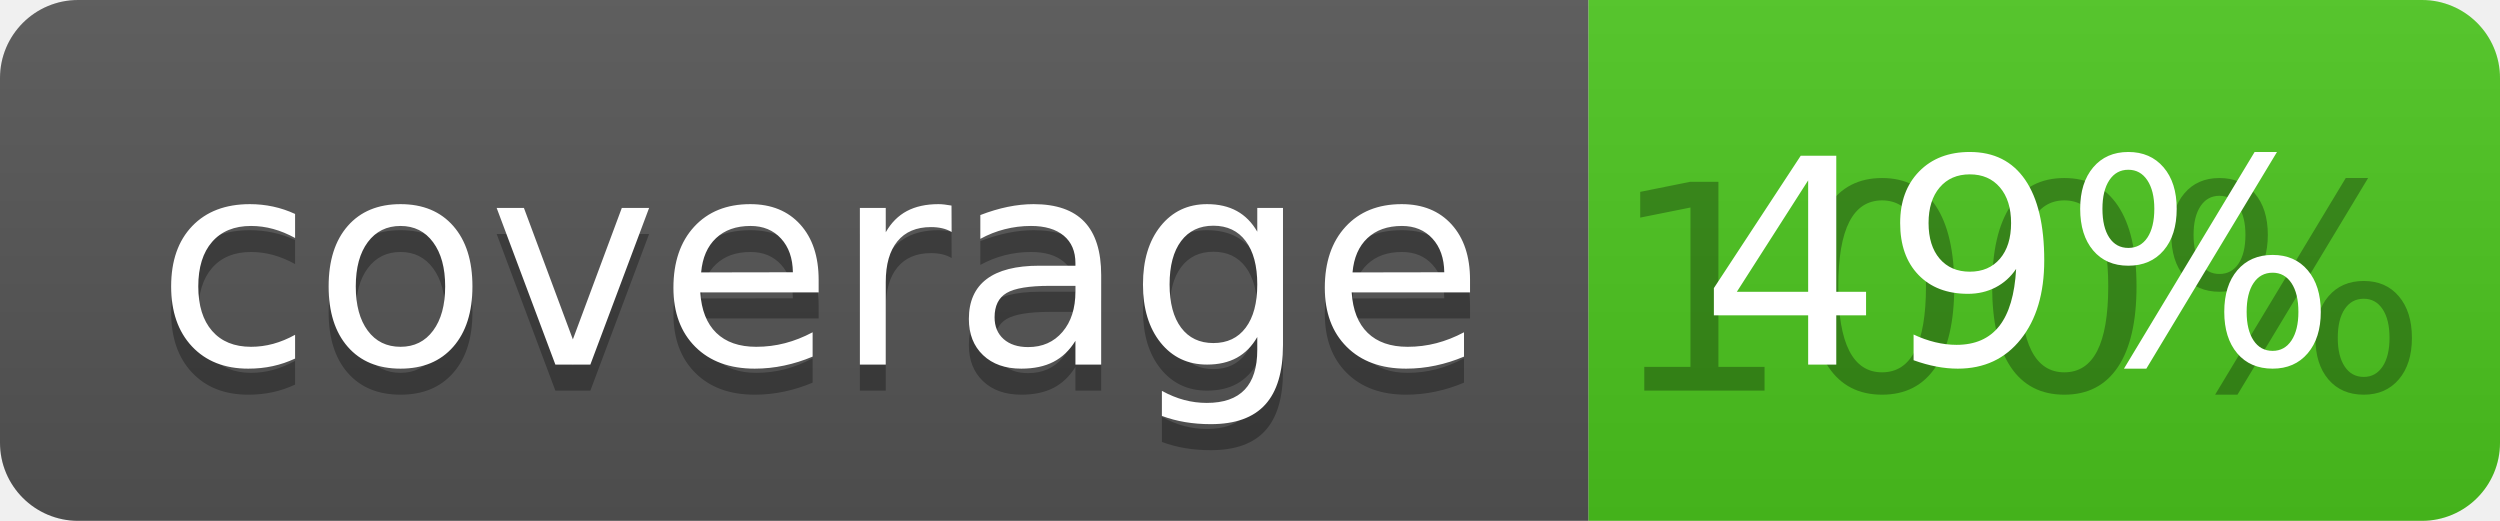
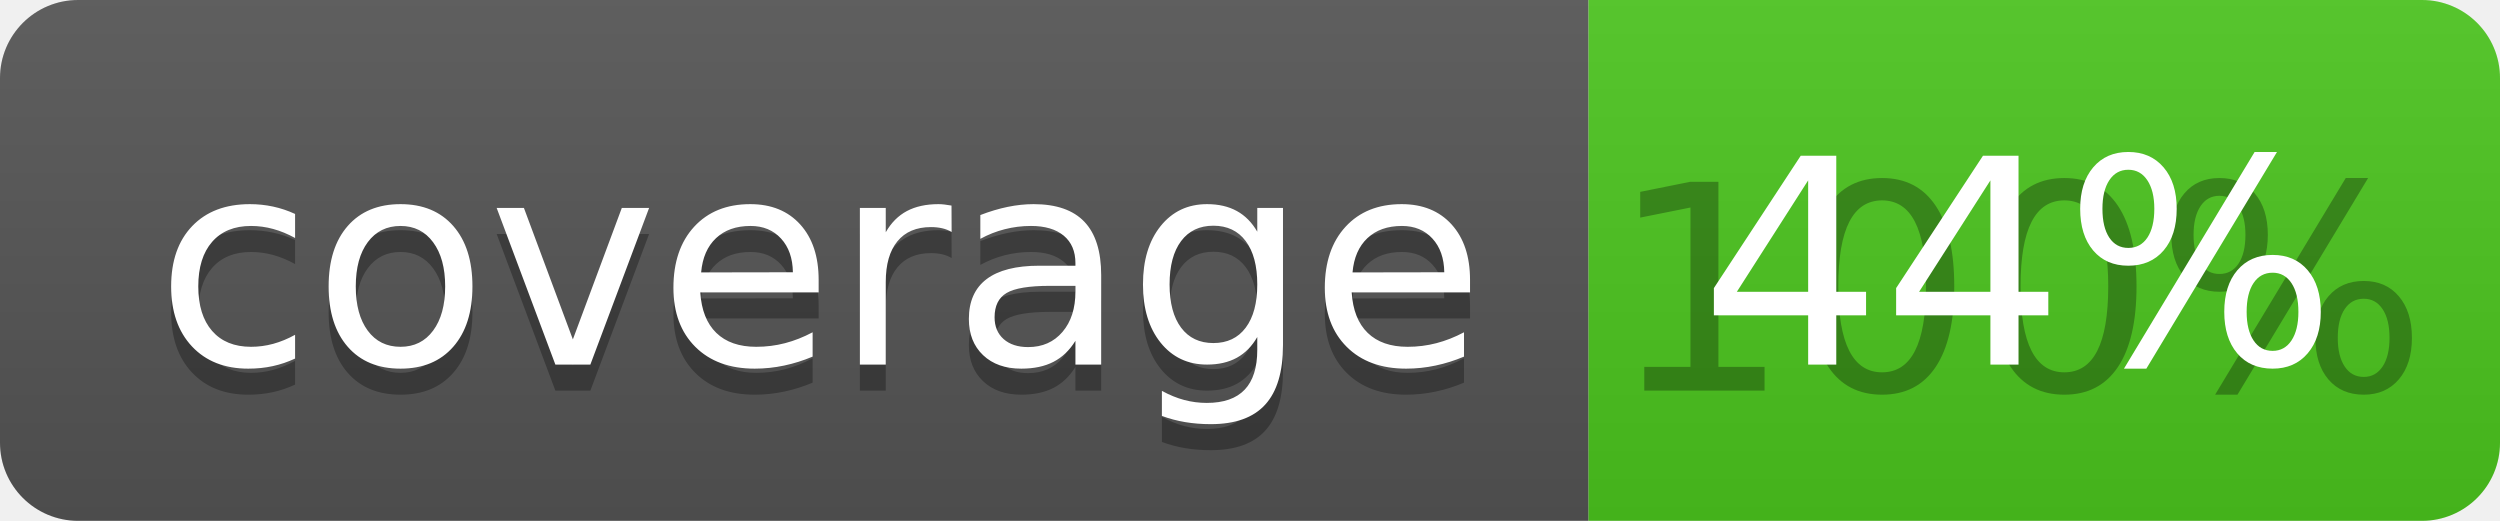
<svg xmlns="http://www.w3.org/2000/svg" width="96" height="20">
  <linearGradient id="b" x2="0" y2="100%">
    <stop offset="0" stop-color="#bbb" stop-opacity=".1" />
    <stop offset="1" stop-opacity=".1" />
  </linearGradient>
  <clipPath id="a">
    <rect width="96" height="20" rx="3" fill="#fff" />
  </clipPath>
  <g clip-path="url(#a)">
    <path fill="#555" d="M0 0h61v20H0z" />
    <path fill="#4CC61E" d="M61 0h35v20H61z" />
    <path fill="url(#b)" d="M0 0h96v20H0z" />
  </g>
  <g fill="#fff" text-anchor="middle" font-family="DejaVu Sans,Verdana,Geneva,sans-serif" font-size="110">
    <text x="315" y="150" fill="#010101" fill-opacity=".3" transform="scale(.1)" textLength="510">coverage</text>
    <text x="315" y="140" transform="scale(.1)" textLength="510">coverage</text>
    <text x="775" y="150" fill="#010101" fill-opacity=".3" transform="scale(.1)" textLength="250">100%</text>
-     <text x="775" y="140" transform="scale(.1)" textLength="250">49%</text>
+     <text x="775" y="140" transform="scale(.1)" textLength="250">44%</text>
  </g>
</svg>
